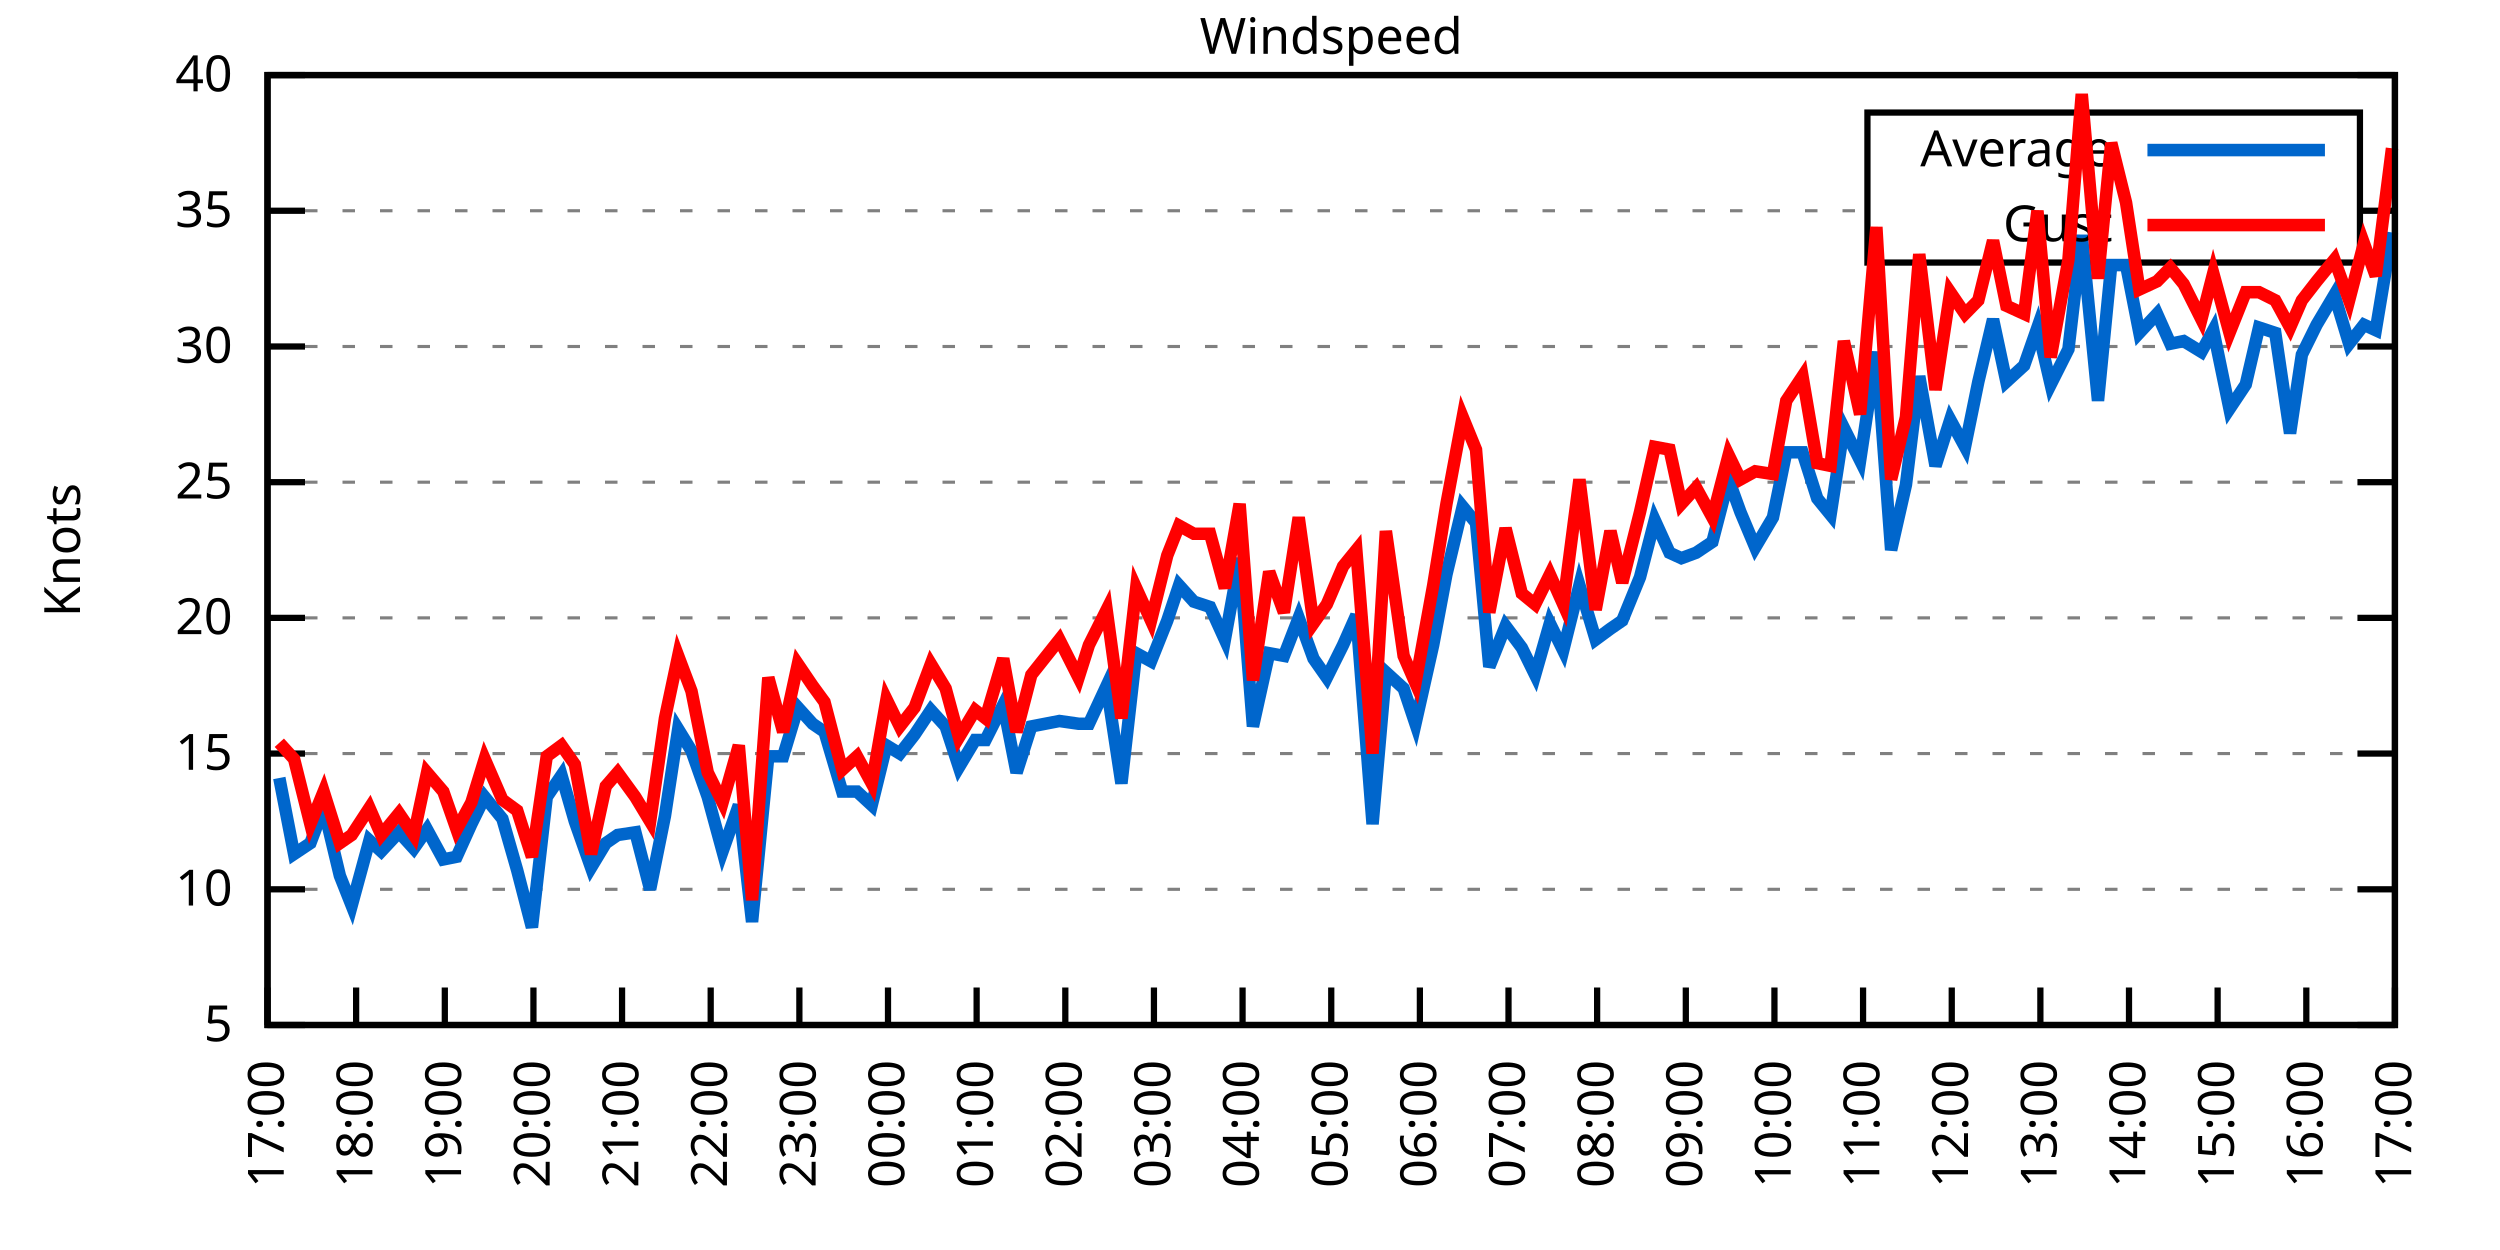
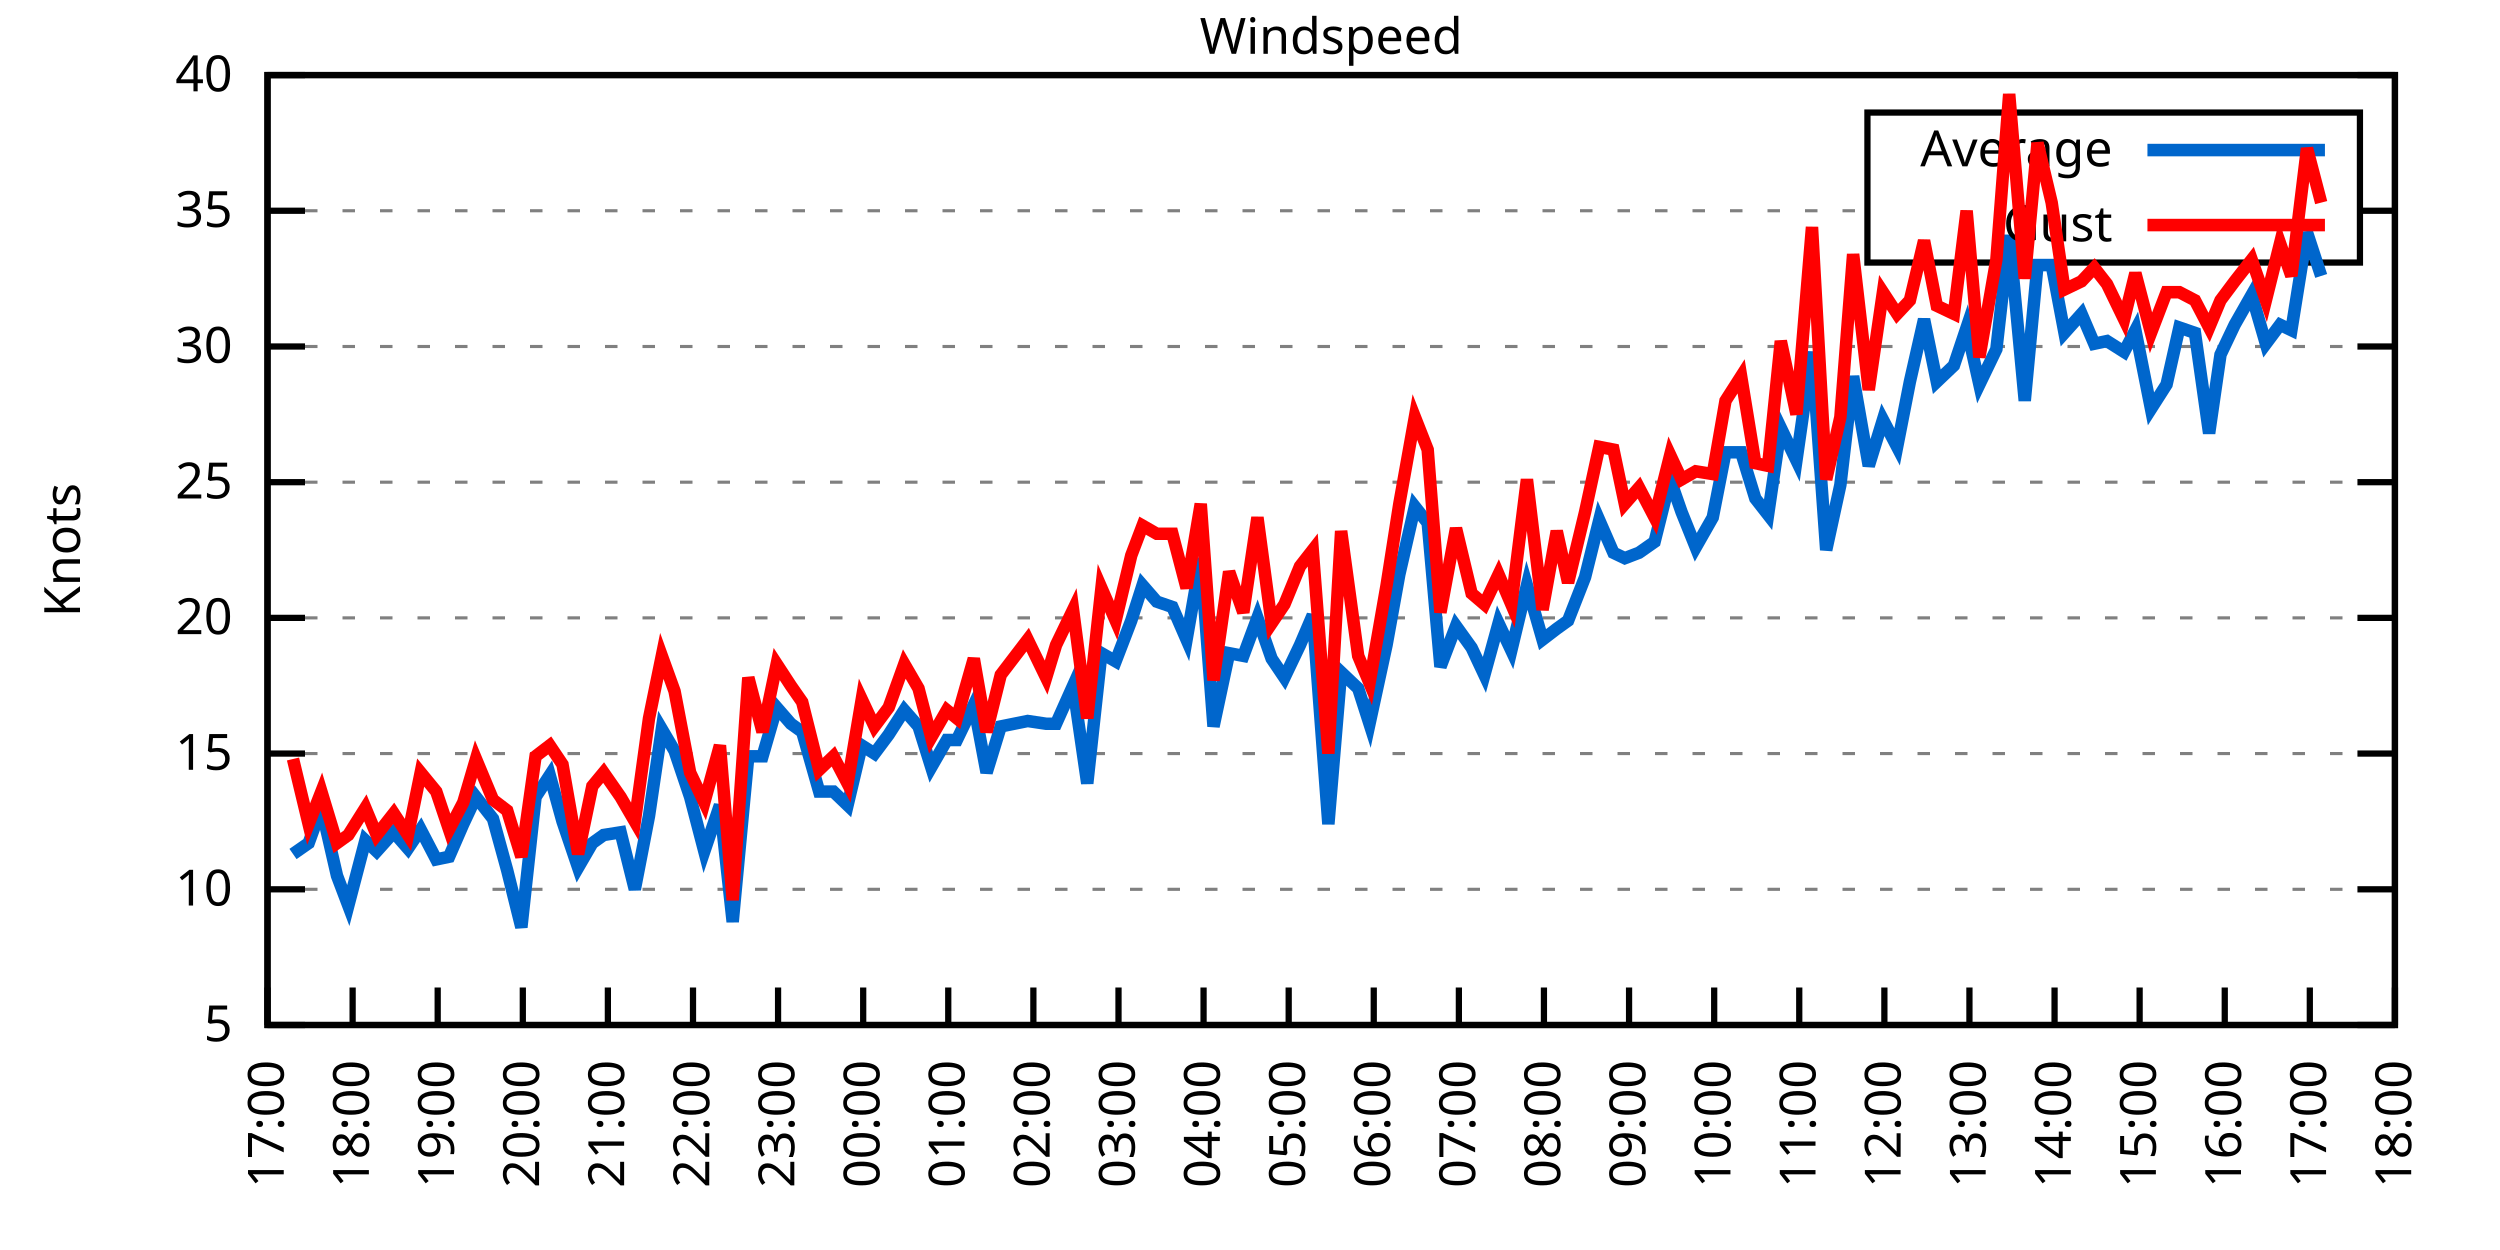
<svg xmlns="http://www.w3.org/2000/svg" xmlns:xlink="http://www.w3.org/1999/xlink" width="400" height="200" viewBox="0 0 400 200">
  <g id="gnuplot_canvas">
    <rect x="0" y="0" width="400" height="200" fill="none" />
    <defs>
      <circle id="gpDot" r="0.5" stroke-width="0.5" stroke="currentColor" />
      <path id="gpPt0" stroke-width="0.333" stroke="currentColor" d="M-1,0 h2 M0,-1 v2" />
      <path id="gpPt1" stroke-width="0.333" stroke="currentColor" d="M-1,-1 L1,1 M1,-1 L-1,1" />
      <path id="gpPt2" stroke-width="0.333" stroke="currentColor" d="M-1,0 L1,0 M0,-1 L0,1 M-1,-1 L1,1 M-1,1 L1,-1" />
      <rect id="gpPt3" stroke-width="0.333" stroke="currentColor" x="-1" y="-1" width="2" height="2" />
      <rect id="gpPt4" stroke-width="0.333" stroke="currentColor" fill="currentColor" x="-1" y="-1" width="2" height="2" />
      <circle id="gpPt5" stroke-width="0.333" stroke="currentColor" cx="0" cy="0" r="1" />
      <use xlink:href="#gpPt5" id="gpPt6" fill="currentColor" stroke="none" />
      <path id="gpPt7" stroke-width="0.333" stroke="currentColor" d="M0,-1.33 L-1.33,0.67 L1.33,0.67 z" />
      <use xlink:href="#gpPt7" id="gpPt8" fill="currentColor" stroke="none" />
      <use xlink:href="#gpPt7" id="gpPt9" stroke="currentColor" transform="rotate(180)" />
      <use xlink:href="#gpPt9" id="gpPt10" fill="currentColor" stroke="none" />
      <use xlink:href="#gpPt3" id="gpPt11" stroke="currentColor" transform="rotate(45)" />
      <use xlink:href="#gpPt11" id="gpPt12" fill="currentColor" stroke="none" />
      <path id="gpPt13" stroke-width="0.333" stroke="currentColor" d="M0,1.330 L1.265,0.411 L0.782,-1.067 L-0.782,-1.076 L-1.265,0.411 z" />
      <use xlink:href="#gpPt13" id="gpPt14" fill="currentColor" stroke="none" />
      <filter id="textbox" filterUnits="objectBoundingBox" x="0" y="0" height="1" width="1">
        <feFlood flood-color="white" flood-opacity="1" result="bgnd" />
        <feComposite in="SourceGraphic" in2="bgnd" operator="atop" />
      </filter>
      <filter id="greybox" filterUnits="objectBoundingBox" x="0" y="0" height="1" width="1">
        <feFlood flood-color="lightgrey" flood-opacity="1" result="grey" />
        <feComposite in="SourceGraphic" in2="grey" operator="atop" />
      </filter>
    </defs>
    <g fill="none" color="white" stroke="currentColor" stroke-width="1.00" stroke-linecap="butt" stroke-linejoin="miter">
</g>
    <g fill="none" color="black" stroke="currentColor" stroke-width="1.00" stroke-linecap="butt" stroke-linejoin="miter">
      <g stroke="none" shape-rendering="crispEdges">
        <polygon fill="rgb(255, 255, 255)" points="42.80,164.00 383.18,164.00 383.18,12.02 42.80,12.02 " />
      </g>
    </g>
    <g fill="none" color="black" stroke="currentColor" stroke-width="1.00" stroke-linecap="butt" stroke-linejoin="miter">
</g>
    <g fill="none" color="black" stroke="black" stroke-width="0.50" stroke-linecap="butt" stroke-linejoin="miter">
</g>
    <g fill="none" color="gray" stroke="currentColor" stroke-width="0.50" stroke-linecap="butt" stroke-linejoin="miter">
      <path stroke="gray" stroke-dasharray="2,4" class="gridline" d="M42.80,164.00 L383.19,164.00  " />
    </g>
    <g fill="none" color="gray" stroke="gray" stroke-width="1.00" stroke-linecap="butt" stroke-linejoin="miter">
</g>
    <g fill="none" color="black" stroke="currentColor" stroke-width="1.00" stroke-linecap="butt" stroke-linejoin="miter">
      <path stroke="black" d="M42.80,164.00 L48.80,164.00 M383.19,164.00 L377.19,164.00  " />
      <g transform="translate(37.20,166.60)" stroke="none" fill="black" font-family="Sans" font-size="8.00" text-anchor="end">
        <text>
          <tspan font-family="Sans"> 5</tspan>
        </text>
      </g>
    </g>
    <g fill="none" color="black" stroke="currentColor" stroke-width="1.00" stroke-linecap="butt" stroke-linejoin="miter">
</g>
    <g fill="none" color="black" stroke="black" stroke-width="0.50" stroke-linecap="butt" stroke-linejoin="miter">
</g>
    <g fill="none" color="gray" stroke="currentColor" stroke-width="0.50" stroke-linecap="butt" stroke-linejoin="miter">
      <path stroke="gray" stroke-dasharray="2,4" class="gridline" d="M42.80,142.29 L383.19,142.29  " />
    </g>
    <g fill="none" color="gray" stroke="gray" stroke-width="1.00" stroke-linecap="butt" stroke-linejoin="miter">
</g>
    <g fill="none" color="black" stroke="currentColor" stroke-width="1.00" stroke-linecap="butt" stroke-linejoin="miter">
      <path stroke="black" d="M42.80,142.29 L48.80,142.29 M383.19,142.29 L377.19,142.29  " />
      <g transform="translate(37.20,144.89)" stroke="none" fill="black" font-family="Sans" font-size="8.00" text-anchor="end">
        <text>
          <tspan font-family="Sans"> 10</tspan>
        </text>
      </g>
    </g>
    <g fill="none" color="black" stroke="currentColor" stroke-width="1.00" stroke-linecap="butt" stroke-linejoin="miter">
</g>
    <g fill="none" color="black" stroke="black" stroke-width="0.50" stroke-linecap="butt" stroke-linejoin="miter">
</g>
    <g fill="none" color="gray" stroke="currentColor" stroke-width="0.50" stroke-linecap="butt" stroke-linejoin="miter">
      <path stroke="gray" stroke-dasharray="2,4" class="gridline" d="M42.80,120.57 L383.19,120.57  " />
    </g>
    <g fill="none" color="gray" stroke="gray" stroke-width="1.00" stroke-linecap="butt" stroke-linejoin="miter">
</g>
    <g fill="none" color="black" stroke="currentColor" stroke-width="1.00" stroke-linecap="butt" stroke-linejoin="miter">
      <path stroke="black" d="M42.80,120.57 L48.80,120.57 M383.19,120.57 L377.19,120.57  " />
      <g transform="translate(37.20,123.17)" stroke="none" fill="black" font-family="Sans" font-size="8.00" text-anchor="end">
        <text>
          <tspan font-family="Sans"> 15</tspan>
        </text>
      </g>
    </g>
    <g fill="none" color="black" stroke="currentColor" stroke-width="1.00" stroke-linecap="butt" stroke-linejoin="miter">
</g>
    <g fill="none" color="black" stroke="black" stroke-width="0.50" stroke-linecap="butt" stroke-linejoin="miter">
</g>
    <g fill="none" color="gray" stroke="currentColor" stroke-width="0.50" stroke-linecap="butt" stroke-linejoin="miter">
      <path stroke="gray" stroke-dasharray="2,4" class="gridline" d="M42.80,98.86 L383.19,98.86  " />
    </g>
    <g fill="none" color="gray" stroke="gray" stroke-width="1.00" stroke-linecap="butt" stroke-linejoin="miter">
</g>
    <g fill="none" color="black" stroke="currentColor" stroke-width="1.00" stroke-linecap="butt" stroke-linejoin="miter">
      <path stroke="black" d="M42.80,98.86 L48.80,98.86 M383.19,98.86 L377.19,98.86  " />
      <g transform="translate(37.20,101.46)" stroke="none" fill="black" font-family="Sans" font-size="8.00" text-anchor="end">
        <text>
          <tspan font-family="Sans"> 20</tspan>
        </text>
      </g>
    </g>
    <g fill="none" color="black" stroke="currentColor" stroke-width="1.00" stroke-linecap="butt" stroke-linejoin="miter">
</g>
    <g fill="none" color="black" stroke="black" stroke-width="0.50" stroke-linecap="butt" stroke-linejoin="miter">
</g>
    <g fill="none" color="gray" stroke="currentColor" stroke-width="0.50" stroke-linecap="butt" stroke-linejoin="miter">
      <path stroke="gray" stroke-dasharray="2,4" class="gridline" d="M42.80,77.15 L383.19,77.15  " />
    </g>
    <g fill="none" color="gray" stroke="gray" stroke-width="1.00" stroke-linecap="butt" stroke-linejoin="miter">
</g>
    <g fill="none" color="black" stroke="currentColor" stroke-width="1.00" stroke-linecap="butt" stroke-linejoin="miter">
      <path stroke="black" d="M42.80,77.15 L48.80,77.15 M383.19,77.15 L377.19,77.15  " />
      <g transform="translate(37.20,79.75)" stroke="none" fill="black" font-family="Sans" font-size="8.00" text-anchor="end">
        <text>
          <tspan font-family="Sans"> 25</tspan>
        </text>
      </g>
    </g>
    <g fill="none" color="black" stroke="currentColor" stroke-width="1.00" stroke-linecap="butt" stroke-linejoin="miter">
</g>
    <g fill="none" color="black" stroke="black" stroke-width="0.50" stroke-linecap="butt" stroke-linejoin="miter">
</g>
    <g fill="none" color="gray" stroke="currentColor" stroke-width="0.50" stroke-linecap="butt" stroke-linejoin="miter">
      <path stroke="gray" stroke-dasharray="2,4" class="gridline" d="M42.80,55.44 L383.19,55.44  " />
    </g>
    <g fill="none" color="gray" stroke="gray" stroke-width="1.00" stroke-linecap="butt" stroke-linejoin="miter">
</g>
    <g fill="none" color="black" stroke="currentColor" stroke-width="1.00" stroke-linecap="butt" stroke-linejoin="miter">
      <path stroke="black" d="M42.80,55.44 L48.80,55.44 M383.19,55.44 L377.19,55.44  " />
      <g transform="translate(37.20,58.04)" stroke="none" fill="black" font-family="Sans" font-size="8.00" text-anchor="end">
        <text>
          <tspan font-family="Sans"> 30</tspan>
        </text>
      </g>
    </g>
    <g fill="none" color="black" stroke="currentColor" stroke-width="1.00" stroke-linecap="butt" stroke-linejoin="miter">
</g>
    <g fill="none" color="black" stroke="black" stroke-width="0.50" stroke-linecap="butt" stroke-linejoin="miter">
</g>
    <g fill="none" color="gray" stroke="currentColor" stroke-width="0.50" stroke-linecap="butt" stroke-linejoin="miter">
      <path stroke="gray" stroke-dasharray="2,4" class="gridline" d="M42.80,33.72 L298.79,33.72 M377.59,33.72 L383.19,33.72  " />
    </g>
    <g fill="none" color="gray" stroke="gray" stroke-width="1.00" stroke-linecap="butt" stroke-linejoin="miter">
</g>
    <g fill="none" color="black" stroke="currentColor" stroke-width="1.00" stroke-linecap="butt" stroke-linejoin="miter">
      <path stroke="black" d="M42.80,33.72 L48.80,33.72 M383.19,33.72 L377.19,33.72  " />
      <g transform="translate(37.20,36.32)" stroke="none" fill="black" font-family="Sans" font-size="8.00" text-anchor="end">
        <text>
          <tspan font-family="Sans"> 35</tspan>
        </text>
      </g>
    </g>
    <g fill="none" color="black" stroke="currentColor" stroke-width="1.00" stroke-linecap="butt" stroke-linejoin="miter">
</g>
    <g fill="none" color="black" stroke="black" stroke-width="0.50" stroke-linecap="butt" stroke-linejoin="miter">
</g>
    <g fill="none" color="gray" stroke="currentColor" stroke-width="0.50" stroke-linecap="butt" stroke-linejoin="miter">
      <path stroke="gray" stroke-dasharray="2,4" class="gridline" d="M42.80,12.01 L383.19,12.01  " />
    </g>
    <g fill="none" color="gray" stroke="gray" stroke-width="1.00" stroke-linecap="butt" stroke-linejoin="miter">
</g>
    <g fill="none" color="black" stroke="currentColor" stroke-width="1.00" stroke-linecap="butt" stroke-linejoin="miter">
      <path stroke="black" d="M42.80,12.01 L48.80,12.01 M383.19,12.01 L377.19,12.01  " />
      <g transform="translate(37.20,14.61)" stroke="none" fill="black" font-family="Sans" font-size="8.00" text-anchor="end">
        <text>
          <tspan font-family="Sans"> 40</tspan>
        </text>
      </g>
    </g>
    <g fill="none" color="black" stroke="currentColor" stroke-width="1.00" stroke-linecap="butt" stroke-linejoin="miter">
      <path stroke="black" d="M42.80,164.00 L42.80,158.00  " />
      <g transform="translate(45.40,169.60) rotate(270.00)" stroke="none" fill="black" font-family="Sans" font-size="8.00" text-anchor="end">
        <text>
          <tspan font-family="Sans">17:00</tspan>
        </text>
      </g>
    </g>
    <g fill="none" color="black" stroke="currentColor" stroke-width="1.00" stroke-linecap="butt" stroke-linejoin="miter">
-       <path stroke="black" d="M56.98,164.00 L56.98,158.00  " />
-       <g transform="translate(59.58,169.60) rotate(270.00)" stroke="none" fill="black" font-family="Sans" font-size="8.00" text-anchor="end">
+       <path stroke="black" d="M56.42,164.00 L56.42,158.00  " />
+       <g transform="translate(59.02,169.60) rotate(270.00)" stroke="none" fill="black" font-family="Sans" font-size="8.00" text-anchor="end">
        <text>
          <tspan font-family="Sans">18:00</tspan>
        </text>
      </g>
    </g>
    <g fill="none" color="black" stroke="currentColor" stroke-width="1.00" stroke-linecap="butt" stroke-linejoin="miter">
-       <path stroke="black" d="M71.17,164.00 L71.17,158.00  " />
-       <g transform="translate(73.77,169.60) rotate(270.00)" stroke="none" fill="black" font-family="Sans" font-size="8.00" text-anchor="end">
+       <path stroke="black" d="M70.03,164.00 L70.03,158.00  " />
+       <g transform="translate(72.63,169.60) rotate(270.00)" stroke="none" fill="black" font-family="Sans" font-size="8.00" text-anchor="end">
        <text>
          <tspan font-family="Sans">19:00</tspan>
        </text>
      </g>
    </g>
    <g fill="none" color="black" stroke="currentColor" stroke-width="1.00" stroke-linecap="butt" stroke-linejoin="miter">
-       <path stroke="black" d="M85.35,164.00 L85.35,158.00  " />
-       <g transform="translate(87.95,169.60) rotate(270.00)" stroke="none" fill="black" font-family="Sans" font-size="8.00" text-anchor="end">
+       <path stroke="black" d="M83.65,164.00 L83.65,158.00  " />
+       <g transform="translate(86.25,169.60) rotate(270.00)" stroke="none" fill="black" font-family="Sans" font-size="8.00" text-anchor="end">
        <text>
          <tspan font-family="Sans">20:00</tspan>
        </text>
      </g>
    </g>
    <g fill="none" color="black" stroke="currentColor" stroke-width="1.00" stroke-linecap="butt" stroke-linejoin="miter">
-       <path stroke="black" d="M99.53,164.00 L99.53,158.00  " />
-       <g transform="translate(102.13,169.60) rotate(270.00)" stroke="none" fill="black" font-family="Sans" font-size="8.00" text-anchor="end">
+       <path stroke="black" d="M97.26,164.00 L97.26,158.00  " />
+       <g transform="translate(99.86,169.60) rotate(270.00)" stroke="none" fill="black" font-family="Sans" font-size="8.00" text-anchor="end">
        <text>
          <tspan font-family="Sans">21:00</tspan>
        </text>
      </g>
    </g>
    <g fill="none" color="black" stroke="currentColor" stroke-width="1.00" stroke-linecap="butt" stroke-linejoin="miter">
-       <path stroke="black" d="M113.71,164.00 L113.71,158.00  " />
-       <g transform="translate(116.31,169.60) rotate(270.00)" stroke="none" fill="black" font-family="Sans" font-size="8.00" text-anchor="end">
+       <path stroke="black" d="M110.88,164.00 L110.88,158.00  " />
+       <g transform="translate(113.48,169.60) rotate(270.00)" stroke="none" fill="black" font-family="Sans" font-size="8.00" text-anchor="end">
        <text>
          <tspan font-family="Sans">22:00</tspan>
        </text>
      </g>
    </g>
    <g fill="none" color="black" stroke="currentColor" stroke-width="1.00" stroke-linecap="butt" stroke-linejoin="miter">
-       <path stroke="black" d="M127.90,164.00 L127.90,158.00  " />
-       <g transform="translate(130.50,169.60) rotate(270.00)" stroke="none" fill="black" font-family="Sans" font-size="8.00" text-anchor="end">
+       <path stroke="black" d="M124.49,164.00 L124.49,158.00  " />
+       <g transform="translate(127.09,169.60) rotate(270.00)" stroke="none" fill="black" font-family="Sans" font-size="8.00" text-anchor="end">
        <text>
          <tspan font-family="Sans">23:00</tspan>
        </text>
      </g>
    </g>
    <g fill="none" color="black" stroke="currentColor" stroke-width="1.00" stroke-linecap="butt" stroke-linejoin="miter">
-       <path stroke="black" d="M142.08,164.00 L142.08,158.00  " />
-       <g transform="translate(144.68,169.60) rotate(270.00)" stroke="none" fill="black" font-family="Sans" font-size="8.00" text-anchor="end">
+       <path stroke="black" d="M138.11,164.00 L138.11,158.00  " />
+       <g transform="translate(140.71,169.60) rotate(270.00)" stroke="none" fill="black" font-family="Sans" font-size="8.00" text-anchor="end">
        <text>
          <tspan font-family="Sans">00:00</tspan>
        </text>
      </g>
    </g>
    <g fill="none" color="black" stroke="currentColor" stroke-width="1.00" stroke-linecap="butt" stroke-linejoin="miter">
-       <path stroke="black" d="M156.26,164.00 L156.26,158.00  " />
-       <g transform="translate(158.86,169.60) rotate(270.00)" stroke="none" fill="black" font-family="Sans" font-size="8.00" text-anchor="end">
+       <path stroke="black" d="M151.72,164.00 L151.72,158.00  " />
+       <g transform="translate(154.32,169.60) rotate(270.00)" stroke="none" fill="black" font-family="Sans" font-size="8.00" text-anchor="end">
        <text>
          <tspan font-family="Sans">01:00</tspan>
        </text>
      </g>
    </g>
    <g fill="none" color="black" stroke="currentColor" stroke-width="1.00" stroke-linecap="butt" stroke-linejoin="miter">
-       <path stroke="black" d="M170.45,164.00 L170.45,158.00  " />
-       <g transform="translate(173.05,169.60) rotate(270.00)" stroke="none" fill="black" font-family="Sans" font-size="8.00" text-anchor="end">
+       <path stroke="black" d="M165.34,164.00 L165.34,158.00  " />
+       <g transform="translate(167.94,169.60) rotate(270.00)" stroke="none" fill="black" font-family="Sans" font-size="8.00" text-anchor="end">
        <text>
          <tspan font-family="Sans">02:00</tspan>
        </text>
      </g>
    </g>
    <g fill="none" color="black" stroke="currentColor" stroke-width="1.00" stroke-linecap="butt" stroke-linejoin="miter">
-       <path stroke="black" d="M184.63,164.00 L184.63,158.00  " />
-       <g transform="translate(187.23,169.60) rotate(270.00)" stroke="none" fill="black" font-family="Sans" font-size="8.00" text-anchor="end">
+       <path stroke="black" d="M178.96,164.00 L178.96,158.00  " />
+       <g transform="translate(181.56,169.60) rotate(270.00)" stroke="none" fill="black" font-family="Sans" font-size="8.00" text-anchor="end">
        <text>
          <tspan font-family="Sans">03:00</tspan>
        </text>
      </g>
    </g>
    <g fill="none" color="black" stroke="currentColor" stroke-width="1.00" stroke-linecap="butt" stroke-linejoin="miter">
-       <path stroke="black" d="M198.81,164.00 L198.81,158.00  " />
-       <g transform="translate(201.41,169.60) rotate(270.00)" stroke="none" fill="black" font-family="Sans" font-size="8.00" text-anchor="end">
+       <path stroke="black" d="M192.57,164.00 L192.57,158.00  " />
+       <g transform="translate(195.17,169.60) rotate(270.00)" stroke="none" fill="black" font-family="Sans" font-size="8.00" text-anchor="end">
        <text>
          <tspan font-family="Sans">04:00</tspan>
        </text>
      </g>
    </g>
    <g fill="none" color="black" stroke="currentColor" stroke-width="1.00" stroke-linecap="butt" stroke-linejoin="miter">
-       <path stroke="black" d="M213.00,164.00 L213.00,158.00  " />
-       <g transform="translate(215.60,169.60) rotate(270.00)" stroke="none" fill="black" font-family="Sans" font-size="8.00" text-anchor="end">
+       <path stroke="black" d="M206.19,164.00 L206.19,158.00  " />
+       <g transform="translate(208.79,169.60) rotate(270.00)" stroke="none" fill="black" font-family="Sans" font-size="8.00" text-anchor="end">
        <text>
          <tspan font-family="Sans">05:00</tspan>
        </text>
      </g>
    </g>
    <g fill="none" color="black" stroke="currentColor" stroke-width="1.00" stroke-linecap="butt" stroke-linejoin="miter">
-       <path stroke="black" d="M227.18,164.00 L227.18,158.00  " />
-       <g transform="translate(229.78,169.60) rotate(270.00)" stroke="none" fill="black" font-family="Sans" font-size="8.00" text-anchor="end">
+       <path stroke="black" d="M219.80,164.00 L219.80,158.00  " />
+       <g transform="translate(222.40,169.60) rotate(270.00)" stroke="none" fill="black" font-family="Sans" font-size="8.00" text-anchor="end">
        <text>
          <tspan font-family="Sans">06:00</tspan>
        </text>
      </g>
    </g>
    <g fill="none" color="black" stroke="currentColor" stroke-width="1.00" stroke-linecap="butt" stroke-linejoin="miter">
-       <path stroke="black" d="M241.36,164.00 L241.36,158.00  " />
-       <g transform="translate(243.96,169.60) rotate(270.00)" stroke="none" fill="black" font-family="Sans" font-size="8.00" text-anchor="end">
+       <path stroke="black" d="M233.42,164.00 L233.42,158.00  " />
+       <g transform="translate(236.02,169.60) rotate(270.00)" stroke="none" fill="black" font-family="Sans" font-size="8.00" text-anchor="end">
        <text>
          <tspan font-family="Sans">07:00</tspan>
        </text>
      </g>
    </g>
    <g fill="none" color="black" stroke="currentColor" stroke-width="1.00" stroke-linecap="butt" stroke-linejoin="miter">
-       <path stroke="black" d="M255.54,164.00 L255.54,158.00  " />
-       <g transform="translate(258.14,169.60) rotate(270.00)" stroke="none" fill="black" font-family="Sans" font-size="8.00" text-anchor="end">
+       <path stroke="black" d="M247.03,164.00 L247.03,158.00  " />
+       <g transform="translate(249.63,169.60) rotate(270.00)" stroke="none" fill="black" font-family="Sans" font-size="8.00" text-anchor="end">
        <text>
          <tspan font-family="Sans">08:00</tspan>
        </text>
      </g>
    </g>
    <g fill="none" color="black" stroke="currentColor" stroke-width="1.00" stroke-linecap="butt" stroke-linejoin="miter">
-       <path stroke="black" d="M269.73,164.00 L269.73,158.00  " />
-       <g transform="translate(272.33,169.60) rotate(270.00)" stroke="none" fill="black" font-family="Sans" font-size="8.00" text-anchor="end">
+       <path stroke="black" d="M260.65,164.00 L260.65,158.00  " />
+       <g transform="translate(263.25,169.60) rotate(270.00)" stroke="none" fill="black" font-family="Sans" font-size="8.00" text-anchor="end">
        <text>
          <tspan font-family="Sans">09:00</tspan>
        </text>
      </g>
    </g>
    <g fill="none" color="black" stroke="currentColor" stroke-width="1.00" stroke-linecap="butt" stroke-linejoin="miter">
-       <path stroke="black" d="M283.91,164.00 L283.91,158.00  " />
-       <g transform="translate(286.51,169.60) rotate(270.00)" stroke="none" fill="black" font-family="Sans" font-size="8.00" text-anchor="end">
+       <path stroke="black" d="M274.27,164.00 L274.27,158.00  " />
+       <g transform="translate(276.87,169.60) rotate(270.00)" stroke="none" fill="black" font-family="Sans" font-size="8.00" text-anchor="end">
        <text>
          <tspan font-family="Sans">10:00</tspan>
        </text>
      </g>
    </g>
    <g fill="none" color="black" stroke="currentColor" stroke-width="1.00" stroke-linecap="butt" stroke-linejoin="miter">
-       <path stroke="black" d="M298.09,164.00 L298.09,158.00  " />
-       <g transform="translate(300.69,169.60) rotate(270.00)" stroke="none" fill="black" font-family="Sans" font-size="8.00" text-anchor="end">
+       <path stroke="black" d="M287.88,164.00 L287.88,158.00  " />
+       <g transform="translate(290.48,169.60) rotate(270.00)" stroke="none" fill="black" font-family="Sans" font-size="8.00" text-anchor="end">
        <text>
          <tspan font-family="Sans">11:00</tspan>
        </text>
      </g>
    </g>
    <g fill="none" color="black" stroke="currentColor" stroke-width="1.00" stroke-linecap="butt" stroke-linejoin="miter">
-       <path stroke="black" d="M312.28,164.00 L312.28,158.00  " />
-       <g transform="translate(314.88,169.60) rotate(270.00)" stroke="none" fill="black" font-family="Sans" font-size="8.00" text-anchor="end">
+       <path stroke="black" d="M301.50,164.00 L301.50,158.00  " />
+       <g transform="translate(304.10,169.60) rotate(270.00)" stroke="none" fill="black" font-family="Sans" font-size="8.00" text-anchor="end">
        <text>
          <tspan font-family="Sans">12:00</tspan>
        </text>
      </g>
    </g>
    <g fill="none" color="black" stroke="currentColor" stroke-width="1.00" stroke-linecap="butt" stroke-linejoin="miter">
-       <path stroke="black" d="M326.46,164.00 L326.46,158.00  " />
-       <g transform="translate(329.06,169.60) rotate(270.00)" stroke="none" fill="black" font-family="Sans" font-size="8.00" text-anchor="end">
+       <path stroke="black" d="M315.11,164.00 L315.11,158.00  " />
+       <g transform="translate(317.71,169.60) rotate(270.00)" stroke="none" fill="black" font-family="Sans" font-size="8.00" text-anchor="end">
        <text>
          <tspan font-family="Sans">13:00</tspan>
        </text>
      </g>
    </g>
    <g fill="none" color="black" stroke="currentColor" stroke-width="1.00" stroke-linecap="butt" stroke-linejoin="miter">
-       <path stroke="black" d="M340.64,164.00 L340.64,158.00  " />
-       <g transform="translate(343.24,169.60) rotate(270.00)" stroke="none" fill="black" font-family="Sans" font-size="8.00" text-anchor="end">
+       <path stroke="black" d="M328.73,164.00 L328.73,158.00  " />
+       <g transform="translate(331.33,169.60) rotate(270.00)" stroke="none" fill="black" font-family="Sans" font-size="8.00" text-anchor="end">
        <text>
          <tspan font-family="Sans">14:00</tspan>
        </text>
      </g>
    </g>
    <g fill="none" color="black" stroke="currentColor" stroke-width="1.00" stroke-linecap="butt" stroke-linejoin="miter">
-       <path stroke="black" d="M354.82,164.00 L354.82,158.00  " />
-       <g transform="translate(357.42,169.60) rotate(270.00)" stroke="none" fill="black" font-family="Sans" font-size="8.00" text-anchor="end">
+       <path stroke="black" d="M342.34,164.00 L342.34,158.00  " />
+       <g transform="translate(344.94,169.60) rotate(270.00)" stroke="none" fill="black" font-family="Sans" font-size="8.00" text-anchor="end">
        <text>
          <tspan font-family="Sans">15:00</tspan>
        </text>
      </g>
    </g>
    <g fill="none" color="black" stroke="currentColor" stroke-width="1.00" stroke-linecap="butt" stroke-linejoin="miter">
-       <path stroke="black" d="M369.01,164.00 L369.01,158.00  " />
-       <g transform="translate(371.61,169.60) rotate(270.00)" stroke="none" fill="black" font-family="Sans" font-size="8.00" text-anchor="end">
+       <path stroke="black" d="M355.96,164.00 L355.96,158.00  " />
+       <g transform="translate(358.56,169.60) rotate(270.00)" stroke="none" fill="black" font-family="Sans" font-size="8.00" text-anchor="end">
        <text>
          <tspan font-family="Sans">16:00</tspan>
+         </text>
+       </g>
+     </g>
+     <g fill="none" color="black" stroke="currentColor" stroke-width="1.00" stroke-linecap="butt" stroke-linejoin="miter">
+       <path stroke="black" d="M369.57,164.00 L369.57,158.00  " />
+       <g transform="translate(372.17,169.60) rotate(270.00)" stroke="none" fill="black" font-family="Sans" font-size="8.00" text-anchor="end">
+         <text>
+           <tspan font-family="Sans">17:00</tspan>
        </text>
      </g>
    </g>
    <g fill="none" color="black" stroke="currentColor" stroke-width="1.00" stroke-linecap="butt" stroke-linejoin="miter">
      <path stroke="black" d="M383.19,164.00 L383.19,158.00  " />
      <g transform="translate(385.79,169.60) rotate(270.00)" stroke="none" fill="black" font-family="Sans" font-size="8.00" text-anchor="end">
        <text>
-           <tspan font-family="Sans">17:00</tspan>
+           <tspan font-family="Sans">18:00</tspan>
        </text>
      </g>
    </g>
    <g fill="none" color="black" stroke="currentColor" stroke-width="1.00" stroke-linecap="butt" stroke-linejoin="miter">
</g>
    <g fill="none" color="black" stroke="currentColor" stroke-width="1.00" stroke-linecap="butt" stroke-linejoin="miter">
      <path stroke="black" d="M42.80,12.01 L42.80,164.00 L383.19,164.00 L383.19,12.01 L42.80,12.01 Z  " />
    </g>
    <g fill="none" color="black" stroke="currentColor" stroke-width="1.00" stroke-linecap="butt" stroke-linejoin="miter">
</g>
    <g fill="none" color="black" stroke="currentColor" stroke-width="1.00" stroke-linecap="butt" stroke-linejoin="miter">
      <path stroke="black" d="M298.79,42.01 L298.79,18.01 L377.59,18.01 L377.59,42.01 L298.79,42.01 Z  " />
    </g>
    <g id="Windspeed_plot_1">
      <g fill="none" color="white" stroke="black" stroke-width="2.00" stroke-linecap="butt" stroke-linejoin="miter">
</g>
      <g fill="none" color="black" stroke="currentColor" stroke-width="2.00" stroke-linecap="butt" stroke-linejoin="miter">
        <g transform="translate(337.99,26.61)" stroke="none" fill="black" font-family="Sans" font-size="8.00" text-anchor="end">
          <text>
            <tspan font-family="Sans">Average</tspan>
          </text>
        </g>
      </g>
      <g fill="none" color="black" stroke="currentColor" stroke-width="2.00" stroke-linecap="butt" stroke-linejoin="miter">
-         <path stroke="rgb(  0, 102, 204)" d="M343.59,24.01 L371.99,24.01 M44.69,124.48 L47.05,136.64 L49.66,134.90 L51.78,129.26 L54.38,140.12 L56.27,144.89   L59.11,134.47 L61.00,136.21 L63.84,133.17 L66.20,135.77 L68.33,132.73 L70.93,137.51 L73.06,137.08 L75.42,131.86   L77.55,127.52 L80.38,131.00 L82.75,139.25 L85.11,148.37 L87.48,127.52 L89.84,124.05 L91.97,131.43 L94.57,138.81   L96.93,134.90 L98.82,133.60 L101.66,133.17 L104.02,142.29 L106.39,130.56 L108.51,116.67 L110.64,120.14 L113.24,127.52   L115.61,136.21 L118.21,128.83 L120.33,147.50 L122.93,121.01 L125.30,121.01 L127.66,113.19 L130.02,115.80 L131.92,117.10   L134.75,126.65 L137.12,126.65 L139.48,128.83 L141.84,119.27 L143.97,120.57 L146.34,117.53 L148.94,113.63 L151.30,116.23   L153.43,122.75 L156.03,118.40 L157.68,118.40 L160.52,112.76 L162.65,123.61 L165.01,116.23 L169.50,115.36 L172.57,115.80   L174.23,115.80 L177.06,109.72 L179.43,125.35 L181.79,104.51 L184.16,105.81 L186.76,99.30 L188.65,93.65 L191.01,96.26   L193.61,97.12 L195.98,102.34 L198.34,89.31 L200.47,116.23 L203.07,104.51 L205.43,104.94 L207.79,98.86 L210.16,105.38   L212.29,108.42 L214.89,103.20 L217.01,98.43 L219.61,131.86 L221.74,107.55 L224.58,110.15 L226.47,115.80 L229.31,103.20   L231.43,91.91 L234.03,81.06 L236.16,83.66 L238.29,106.68 L240.89,100.16 L243.49,103.64 L245.62,107.98 L247.98,99.73   L250.11,104.07 L252.71,93.65 L255.31,102.34 L257.67,100.60 L259.56,99.30 L262.40,92.35 L264.76,83.23 L267.13,88.44   L269.02,89.31 L271.38,88.44 L273.98,86.70 L276.58,76.71 L278.47,81.93 L280.84,87.57 L283.67,82.79 L285.80,72.37   L288.40,72.37 L290.76,79.75 L292.89,82.36 L295.02,68.46 L297.62,73.67 L300.22,56.30 L302.58,88.00 L304.95,77.58   L307.08,60.21 L309.68,74.54 L312.04,67.16 L314.40,71.50 L316.53,61.08 L318.89,51.09 L321.02,61.08 L323.86,58.48   L325.99,52.40 L328.11,61.52 L330.95,55.87 L333.08,37.63 L335.68,64.12 L337.80,42.41 L340.17,42.41 L342.30,53.26   L345.13,50.22 L347.26,55.00 L349.39,54.57 L352.22,56.30 L354.12,52.83 L356.72,65.42 L359.32,61.52 L361.44,52.40   L364.04,53.26 L366.41,69.33 L368.30,56.74 L370.66,51.96 L373.50,47.18 L375.86,55.00 L378.23,51.96 L380.12,52.83   L382.72,37.20  " />
+         <path stroke="rgb(  0, 102, 204)" d="M343.59,24.01 L371.99,24.01 M46.88,136.64 L49.38,134.90 L51.42,129.26 L53.92,140.12 L55.73,144.89 L58.46,134.47   L60.27,136.21 L63.00,133.17 L65.27,135.77 L67.31,132.73 L69.80,137.51 L71.85,137.08 L74.12,131.86 L76.16,127.52   L78.88,131.00 L81.15,139.25 L83.42,148.37 L85.69,127.52 L87.96,124.05 L90.00,131.43 L92.50,138.81 L94.77,134.90   L96.58,133.60 L99.30,133.17 L101.57,142.29 L103.84,130.56 L105.89,116.67 L107.93,120.14 L110.42,127.52 L112.69,136.21   L115.19,128.83 L117.23,147.50 L119.73,121.01 L122.00,121.01 L124.27,113.19 L126.54,115.80 L128.35,117.10 L131.07,126.65   L133.34,126.65 L135.61,128.83 L137.88,119.27 L139.92,120.57 L142.19,117.53 L144.69,113.63 L146.96,116.23 L149.00,122.75   L151.50,118.40 L153.09,118.40 L155.81,112.76 L157.85,123.61 L160.12,116.23 L164.43,115.36 L167.38,115.80 L168.97,115.80   L171.69,109.72 L173.96,125.35 L176.23,104.51 L178.50,105.81 L181.00,99.30 L182.81,93.65 L185.08,96.26 L187.58,97.12   L189.85,102.34 L192.12,89.31 L194.16,116.23 L196.66,104.51 L198.93,104.94 L201.19,98.86 L203.46,105.38 L205.51,108.42   L208.00,103.20 L210.04,98.43 L212.54,131.86 L214.58,107.55 L217.31,110.15 L219.12,115.80 L221.85,103.20 L223.89,91.91   L226.38,81.06 L228.43,83.66 L230.47,106.68 L232.96,100.16 L235.46,103.64 L237.50,107.98 L239.77,99.73 L241.81,104.07   L244.31,93.65 L246.81,102.34 L249.08,100.60 L250.89,99.30 L253.61,92.35 L255.88,83.23 L258.15,88.44 L259.97,89.31   L262.24,88.44 L264.73,86.70 L267.23,76.71 L269.05,81.93 L271.32,87.57 L274.04,82.79 L276.08,72.37 L278.58,72.37   L280.85,79.75 L282.89,82.36 L284.93,68.46 L287.43,73.67 L289.92,56.30 L292.19,88.00 L294.46,77.58 L296.50,60.21   L299.00,74.54 L301.27,67.16 L303.54,71.50 L305.58,61.08 L307.85,51.09 L309.89,61.08 L312.62,58.48 L314.66,52.40   L316.70,61.52 L319.42,55.87 L321.47,37.63 L323.96,64.12 L326.00,42.41 L328.27,42.41 L330.32,53.26 L333.04,50.22   L335.08,55.00 L337.12,54.57 L339.85,56.30 L341.66,52.83 L344.16,65.42 L346.65,61.52 L348.70,52.40 L351.19,53.26   L353.46,69.33 L355.28,56.74 L357.55,51.96 L360.27,47.18 L362.54,55.00 L364.81,51.96 L366.62,52.83 L369.12,37.20   L371.39,44.15  " />
      </g>
    </g>
    <g id="Windspeed_plot_2">
      <g fill="none" color="black" stroke="currentColor" stroke-width="2.00" stroke-linecap="butt" stroke-linejoin="miter">
        <g transform="translate(337.99,38.61)" stroke="none" fill="black" font-family="Sans" font-size="8.00" text-anchor="end">
          <text>
            <tspan font-family="Sans">Gust</tspan>
          </text>
        </g>
      </g>
      <g fill="none" color="black" stroke="currentColor" stroke-width="2.00" stroke-linecap="butt" stroke-linejoin="miter">
-         <path stroke="rgb(255,   0,   0)" d="M343.59,36.01 L371.99,36.01 M44.69,118.84 L47.05,121.44 L49.66,131.86 L51.78,126.65 L54.38,134.90 L56.27,133.60   L59.11,129.26 L61.00,133.60 L63.84,130.13 L66.20,133.60 L68.33,123.61 L70.93,126.65 L73.06,132.73 L75.42,128.39   L77.55,121.44 L80.38,127.96 L82.75,129.69 L85.11,137.08 L87.48,121.01 L89.84,119.27 L91.97,122.31 L94.57,136.64   L96.93,125.79 L98.82,123.61 L101.66,127.52 L104.02,131.43 L106.39,114.93 L108.51,104.94 L110.64,110.59 L113.24,123.61   L115.61,128.39 L118.21,119.27 L120.33,144.02 L122.93,108.42 L125.30,117.10 L127.66,106.24 L130.02,109.72 L131.92,112.32   L134.75,123.18 L137.12,121.01 L139.48,125.35 L141.84,111.89 L143.97,116.23 L146.34,113.19 L148.94,106.24 L151.30,110.15   L153.43,117.97 L156.03,113.63 L157.68,114.93 L160.52,105.38 L162.65,117.10 L165.01,107.98 L169.50,102.34 L172.57,108.42   L174.23,103.20 L177.06,97.56 L179.43,114.93 L181.79,94.08 L184.16,99.30 L186.76,88.87 L188.65,84.10 L191.01,85.40   L193.61,85.40 L195.98,94.08 L198.34,80.62 L200.47,108.85 L203.07,91.48 L205.43,97.99 L207.79,82.79 L210.16,99.73   L212.29,96.69 L214.89,90.61 L217.01,88.00 L219.61,120.57 L221.74,84.97 L224.58,104.94 L226.47,109.28 L229.31,93.65   L231.43,80.62 L234.03,66.73 L236.16,71.94 L238.29,97.99 L240.89,84.53 L243.49,94.95 L245.62,96.69 L247.98,91.91   L250.11,96.69 L252.71,76.71 L255.31,97.56 L257.67,84.97 L259.56,93.22 L262.40,81.93 L264.76,71.50 L267.13,71.94   L269.02,80.62 L271.38,78.02 L273.98,82.79 L276.58,72.81 L278.47,76.71 L280.84,75.41 L283.67,75.85 L285.80,64.12   L288.40,60.21 L290.76,74.11 L292.89,74.54 L295.02,54.57 L297.62,66.29 L300.22,36.33 L302.58,76.71 L304.95,66.73   L307.08,40.67 L309.68,62.38 L312.04,46.75 L314.40,50.22 L316.53,48.05 L318.89,38.50 L321.02,48.92 L323.86,50.22   L325.99,33.72 L328.11,57.17 L330.95,41.54 L333.08,15.05 L335.68,44.58 L337.80,22.87 L340.17,32.42 L342.30,46.32   L345.13,45.01 L347.26,42.84 L349.39,45.45 L352.22,51.09 L354.12,43.71 L356.72,53.26 L359.32,46.75 L361.44,46.75   L364.04,48.05 L366.41,52.40 L368.30,48.05 L370.66,45.01 L373.50,41.54 L375.86,48.05 L378.23,38.93 L380.12,44.15   L382.72,23.73  " />
+         <path stroke="rgb(255,   0,   0)" d="M343.59,36.01 L371.99,36.01 M46.88,121.44 L49.38,131.86 L51.42,126.65 L53.92,134.90 L55.73,133.60 L58.46,129.26   L60.27,133.60 L63.00,130.13 L65.27,133.60 L67.31,123.61 L69.80,126.65 L71.85,132.73 L74.12,128.39 L76.16,121.44   L78.88,127.96 L81.15,129.69 L83.42,137.08 L85.69,121.01 L87.96,119.27 L90.00,122.31 L92.50,136.64 L94.77,125.79   L96.58,123.61 L99.30,127.52 L101.57,131.43 L103.84,114.93 L105.89,104.94 L107.93,110.59 L110.42,123.61 L112.69,128.39   L115.19,119.27 L117.23,144.02 L119.73,108.42 L122.00,117.10 L124.27,106.24 L126.54,109.72 L128.35,112.32 L131.07,123.18   L133.34,121.01 L135.61,125.35 L137.88,111.89 L139.92,116.23 L142.19,113.19 L144.69,106.24 L146.96,110.15 L149.00,117.97   L151.50,113.63 L153.09,114.93 L155.81,105.38 L157.85,117.10 L160.12,107.98 L164.43,102.34 L167.38,108.42 L168.97,103.20   L171.69,97.56 L173.96,114.93 L176.23,94.08 L178.50,99.30 L181.00,88.87 L182.81,84.10 L185.08,85.40 L187.58,85.40   L189.85,94.08 L192.12,80.62 L194.16,108.85 L196.66,91.48 L198.93,97.99 L201.19,82.79 L203.46,99.73 L205.51,96.69   L208.00,90.61 L210.04,88.00 L212.54,120.57 L214.58,84.97 L217.31,104.94 L219.12,109.28 L221.85,93.65 L223.89,80.62   L226.38,66.73 L228.43,71.94 L230.47,97.99 L232.96,84.53 L235.46,94.95 L237.50,96.69 L239.77,91.91 L241.81,96.69   L244.31,76.71 L246.81,97.56 L249.08,84.97 L250.89,93.22 L253.61,81.93 L255.88,71.50 L258.15,71.94 L259.97,80.62   L262.24,78.02 L264.73,82.79 L267.23,72.81 L269.05,76.71 L271.32,75.41 L274.04,75.85 L276.08,64.12 L278.58,60.21   L280.85,74.11 L282.89,74.54 L284.93,54.57 L287.43,66.29 L289.92,36.33 L292.19,76.71 L294.46,66.73 L296.50,40.67   L299.00,62.38 L301.27,46.75 L303.54,50.22 L305.58,48.05 L307.85,38.50 L309.89,48.92 L312.62,50.22 L314.66,33.72   L316.70,57.17 L319.42,41.54 L321.47,15.05 L323.96,44.58 L326.00,22.87 L328.27,32.42 L330.32,46.32 L333.04,45.01   L335.08,42.84 L337.12,45.45 L339.85,51.09 L341.66,43.71 L344.16,53.26 L346.65,46.75 L348.70,46.75 L351.19,48.05   L353.46,52.40 L355.28,48.05 L357.55,45.01 L360.27,41.54 L362.54,48.05 L364.81,38.93 L366.62,44.15 L369.12,23.73   L371.39,32.42  " />
      </g>
    </g>
    <g fill="none" color="black" stroke="currentColor" stroke-width="2.00" stroke-linecap="butt" stroke-linejoin="miter">
</g>
    <g fill="none" color="black" stroke="black" stroke-width="1.00" stroke-linecap="butt" stroke-linejoin="miter">
</g>
    <g fill="none" color="black" stroke="currentColor" stroke-width="1.00" stroke-linecap="butt" stroke-linejoin="miter">
      <path stroke="black" d="M42.80,12.01 L42.80,164.00 L383.19,164.00 L383.19,12.01 L42.80,12.01 Z  " />
      <g transform="translate(12.80,88.01) rotate(270.00)" stroke="none" fill="black" font-family="Sans" font-size="8.00" text-anchor="middle">
        <text>
          <tspan font-family="Sans">Knots</tspan>
        </text>
      </g>
    </g>
    <g fill="none" color="black" stroke="currentColor" stroke-width="1.00" stroke-linecap="butt" stroke-linejoin="miter">
</g>
    <g fill="none" color="black" stroke="currentColor" stroke-width="1.00" stroke-linecap="butt" stroke-linejoin="miter">
      <g transform="translate(212.99,8.61)" stroke="none" fill="black" font-family="Sans" font-size="8.00" text-anchor="middle">
        <text>
          <tspan font-family="Sans">Windspeed</tspan>
        </text>
      </g>
    </g>
    <g fill="none" color="black" stroke="currentColor" stroke-width="1.00" stroke-linecap="butt" stroke-linejoin="miter">
</g>
  </g>
</svg>
